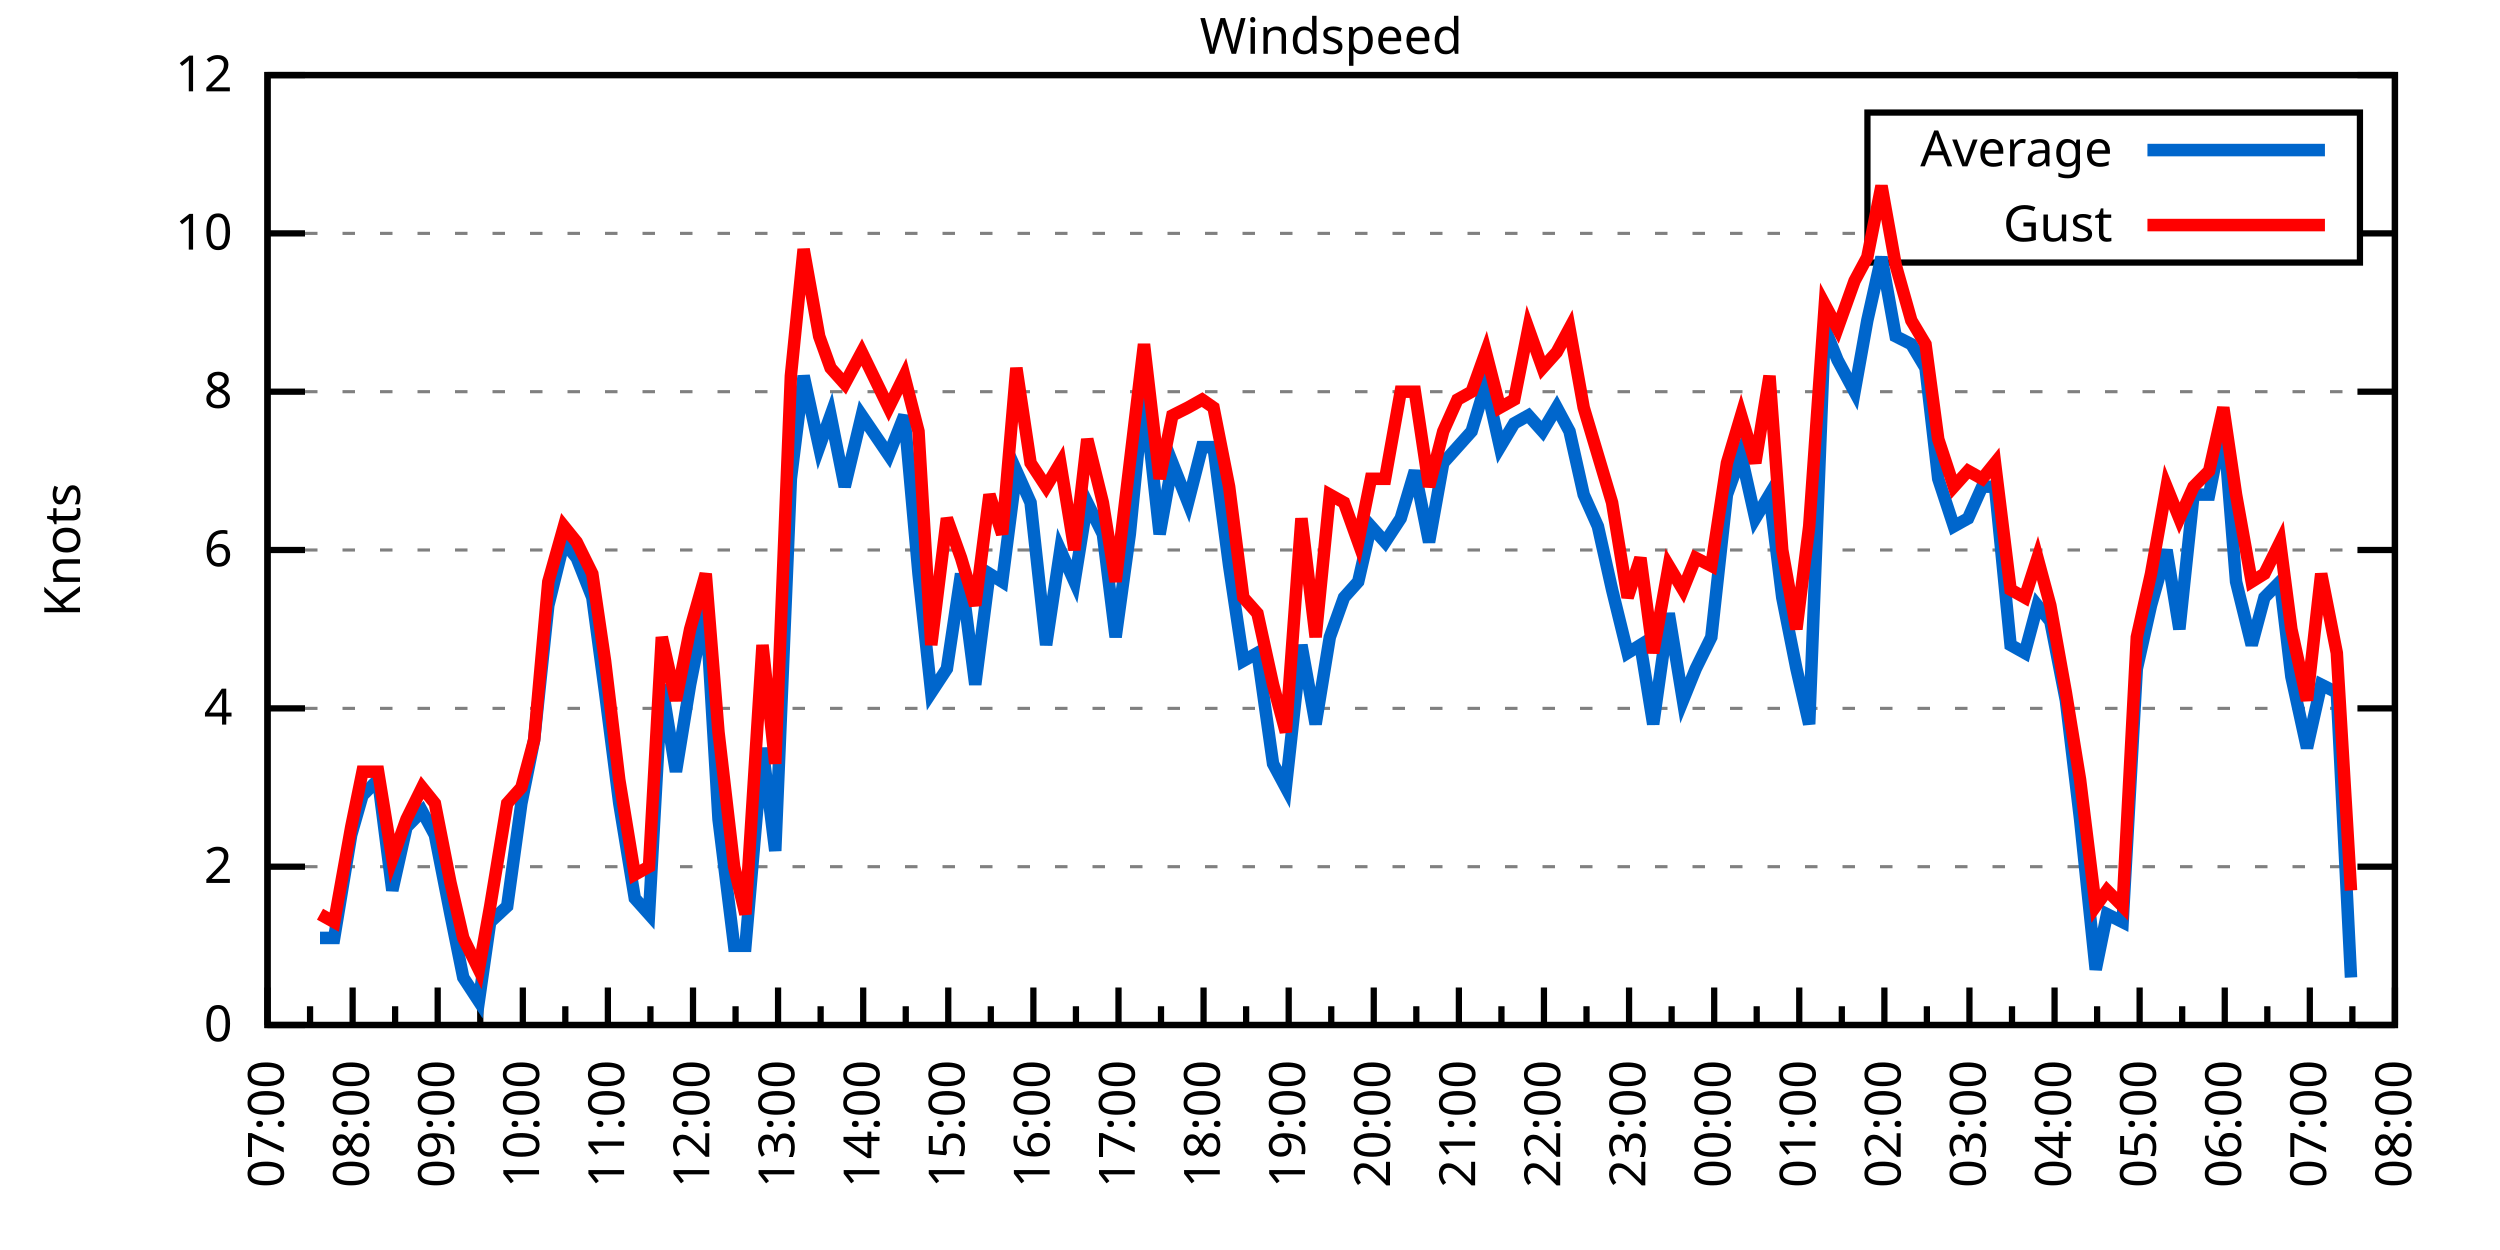
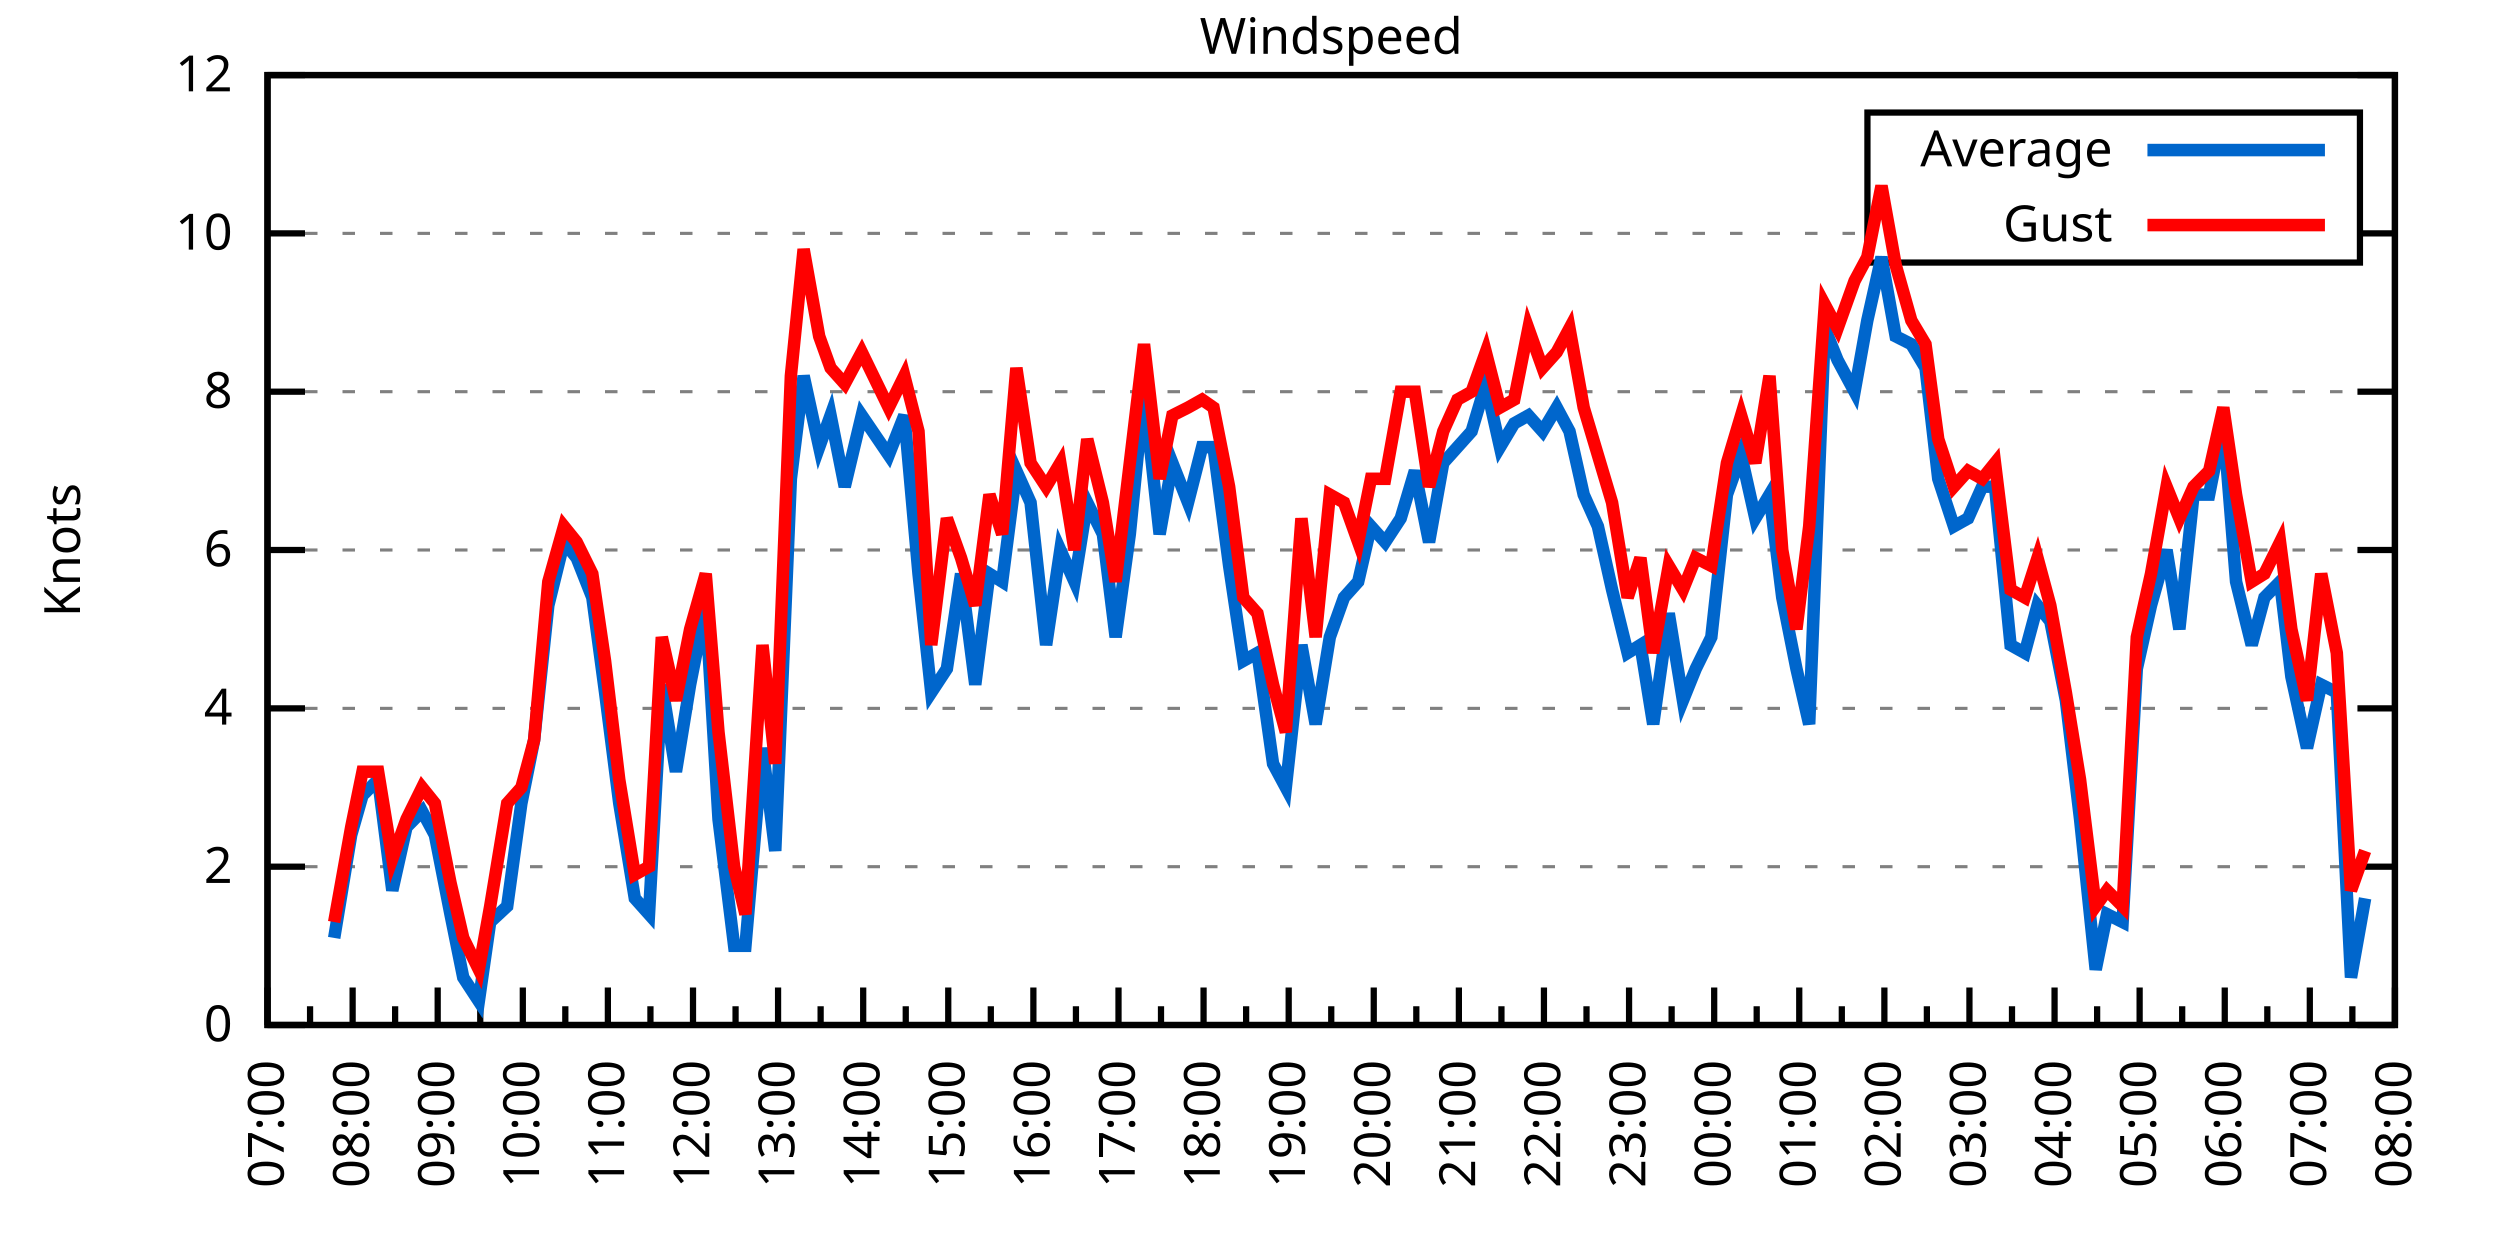
<svg xmlns="http://www.w3.org/2000/svg" xmlns:xlink="http://www.w3.org/1999/xlink" width="400" height="200" viewBox="0 0 400 200">
  <g id="gnuplot_canvas">
    <rect x="0" y="0" width="400" height="200" fill="none" />
    <defs>
      <circle id="gpDot" r="0.5" stroke-width="0.5" stroke="currentColor" />
      <path id="gpPt0" stroke-width="0.333" stroke="currentColor" d="M-1,0 h2 M0,-1 v2" />
      <path id="gpPt1" stroke-width="0.333" stroke="currentColor" d="M-1,-1 L1,1 M1,-1 L-1,1" />
      <path id="gpPt2" stroke-width="0.333" stroke="currentColor" d="M-1,0 L1,0 M0,-1 L0,1 M-1,-1 L1,1 M-1,1 L1,-1" />
      <rect id="gpPt3" stroke-width="0.333" stroke="currentColor" x="-1" y="-1" width="2" height="2" />
      <rect id="gpPt4" stroke-width="0.333" stroke="currentColor" fill="currentColor" x="-1" y="-1" width="2" height="2" />
      <circle id="gpPt5" stroke-width="0.333" stroke="currentColor" cx="0" cy="0" r="1" />
      <use xlink:href="#gpPt5" id="gpPt6" fill="currentColor" stroke="none" />
      <path id="gpPt7" stroke-width="0.333" stroke="currentColor" d="M0,-1.33 L-1.33,0.67 L1.33,0.67 z" />
      <use xlink:href="#gpPt7" id="gpPt8" fill="currentColor" stroke="none" />
      <use xlink:href="#gpPt7" id="gpPt9" stroke="currentColor" transform="rotate(180)" />
      <use xlink:href="#gpPt9" id="gpPt10" fill="currentColor" stroke="none" />
      <use xlink:href="#gpPt3" id="gpPt11" stroke="currentColor" transform="rotate(45)" />
      <use xlink:href="#gpPt11" id="gpPt12" fill="currentColor" stroke="none" />
      <path id="gpPt13" stroke-width="0.333" stroke="currentColor" d="M0,1.330 L1.265,0.411 L0.782,-1.067 L-0.782,-1.076 L-1.265,0.411 z" />
      <use xlink:href="#gpPt13" id="gpPt14" fill="currentColor" stroke="none" />
      <filter id="textbox" filterUnits="objectBoundingBox" x="0" y="0" height="1" width="1">
        <feFlood flood-color="white" flood-opacity="1" result="bgnd" />
        <feComposite in="SourceGraphic" in2="bgnd" operator="atop" />
      </filter>
      <filter id="greybox" filterUnits="objectBoundingBox" x="0" y="0" height="1" width="1">
        <feFlood flood-color="lightgrey" flood-opacity="1" result="grey" />
        <feComposite in="SourceGraphic" in2="grey" operator="atop" />
      </filter>
    </defs>
    <g fill="none" color="white" stroke="currentColor" stroke-width="1.00" stroke-linecap="butt" stroke-linejoin="miter">
</g>
    <g fill="none" color="black" stroke="currentColor" stroke-width="1.00" stroke-linecap="butt" stroke-linejoin="miter">
      <g stroke="none" shape-rendering="crispEdges">
        <polygon fill="rgb(255, 255, 255)" points="42.80,164.00 383.18,164.00 383.18,12.02 42.80,12.02 " />
      </g>
    </g>
    <g fill="none" color="black" stroke="currentColor" stroke-width="1.00" stroke-linecap="butt" stroke-linejoin="miter">
</g>
    <g fill="none" color="black" stroke="black" stroke-width="0.50" stroke-linecap="butt" stroke-linejoin="miter">
</g>
    <g fill="none" color="gray" stroke="currentColor" stroke-width="0.50" stroke-linecap="butt" stroke-linejoin="miter">
      <path stroke="gray" stroke-dasharray="2,4" class="gridline" d="M42.80,164.00 L383.19,164.00  " />
    </g>
    <g fill="none" color="gray" stroke="gray" stroke-width="1.00" stroke-linecap="butt" stroke-linejoin="miter">
</g>
    <g fill="none" color="black" stroke="currentColor" stroke-width="1.00" stroke-linecap="butt" stroke-linejoin="miter">
      <path stroke="black" d="M42.80,164.00 L48.80,164.00 M383.19,164.00 L377.19,164.00  " />
      <g transform="translate(37.20,166.60)" stroke="none" fill="black" font-family="Sans" font-size="8.00" text-anchor="end">
        <text>
          <tspan font-family="Sans"> 0</tspan>
        </text>
      </g>
    </g>
    <g fill="none" color="black" stroke="currentColor" stroke-width="1.00" stroke-linecap="butt" stroke-linejoin="miter">
</g>
    <g fill="none" color="black" stroke="black" stroke-width="0.50" stroke-linecap="butt" stroke-linejoin="miter">
</g>
    <g fill="none" color="gray" stroke="currentColor" stroke-width="0.50" stroke-linecap="butt" stroke-linejoin="miter">
      <path stroke="gray" stroke-dasharray="2,4" class="gridline" d="M42.80,138.67 L383.19,138.67  " />
    </g>
    <g fill="none" color="gray" stroke="gray" stroke-width="1.00" stroke-linecap="butt" stroke-linejoin="miter">
</g>
    <g fill="none" color="black" stroke="currentColor" stroke-width="1.00" stroke-linecap="butt" stroke-linejoin="miter">
      <path stroke="black" d="M42.80,138.67 L48.80,138.67 M383.19,138.67 L377.19,138.67  " />
      <g transform="translate(37.20,141.27)" stroke="none" fill="black" font-family="Sans" font-size="8.00" text-anchor="end">
        <text>
          <tspan font-family="Sans"> 2</tspan>
        </text>
      </g>
    </g>
    <g fill="none" color="black" stroke="currentColor" stroke-width="1.00" stroke-linecap="butt" stroke-linejoin="miter">
</g>
    <g fill="none" color="black" stroke="black" stroke-width="0.50" stroke-linecap="butt" stroke-linejoin="miter">
</g>
    <g fill="none" color="gray" stroke="currentColor" stroke-width="0.50" stroke-linecap="butt" stroke-linejoin="miter">
      <path stroke="gray" stroke-dasharray="2,4" class="gridline" d="M42.80,113.34 L383.19,113.34  " />
    </g>
    <g fill="none" color="gray" stroke="gray" stroke-width="1.00" stroke-linecap="butt" stroke-linejoin="miter">
</g>
    <g fill="none" color="black" stroke="currentColor" stroke-width="1.00" stroke-linecap="butt" stroke-linejoin="miter">
      <path stroke="black" d="M42.80,113.34 L48.80,113.34 M383.19,113.34 L377.19,113.34  " />
      <g transform="translate(37.20,115.94)" stroke="none" fill="black" font-family="Sans" font-size="8.00" text-anchor="end">
        <text>
          <tspan font-family="Sans"> 4</tspan>
        </text>
      </g>
    </g>
    <g fill="none" color="black" stroke="currentColor" stroke-width="1.00" stroke-linecap="butt" stroke-linejoin="miter">
</g>
    <g fill="none" color="black" stroke="black" stroke-width="0.50" stroke-linecap="butt" stroke-linejoin="miter">
</g>
    <g fill="none" color="gray" stroke="currentColor" stroke-width="0.50" stroke-linecap="butt" stroke-linejoin="miter">
      <path stroke="gray" stroke-dasharray="2,4" class="gridline" d="M42.80,88.00 L383.19,88.00  " />
    </g>
    <g fill="none" color="gray" stroke="gray" stroke-width="1.00" stroke-linecap="butt" stroke-linejoin="miter">
</g>
    <g fill="none" color="black" stroke="currentColor" stroke-width="1.00" stroke-linecap="butt" stroke-linejoin="miter">
      <path stroke="black" d="M42.80,88.00 L48.80,88.00 M383.19,88.00 L377.19,88.00  " />
      <g transform="translate(37.20,90.60)" stroke="none" fill="black" font-family="Sans" font-size="8.00" text-anchor="end">
        <text>
          <tspan font-family="Sans"> 6</tspan>
        </text>
      </g>
    </g>
    <g fill="none" color="black" stroke="currentColor" stroke-width="1.00" stroke-linecap="butt" stroke-linejoin="miter">
</g>
    <g fill="none" color="black" stroke="black" stroke-width="0.50" stroke-linecap="butt" stroke-linejoin="miter">
</g>
    <g fill="none" color="gray" stroke="currentColor" stroke-width="0.50" stroke-linecap="butt" stroke-linejoin="miter">
      <path stroke="gray" stroke-dasharray="2,4" class="gridline" d="M42.80,62.67 L383.19,62.67  " />
    </g>
    <g fill="none" color="gray" stroke="gray" stroke-width="1.00" stroke-linecap="butt" stroke-linejoin="miter">
</g>
    <g fill="none" color="black" stroke="currentColor" stroke-width="1.00" stroke-linecap="butt" stroke-linejoin="miter">
      <path stroke="black" d="M42.80,62.67 L48.80,62.67 M383.19,62.67 L377.19,62.67  " />
      <g transform="translate(37.20,65.27)" stroke="none" fill="black" font-family="Sans" font-size="8.00" text-anchor="end">
        <text>
          <tspan font-family="Sans"> 8</tspan>
        </text>
      </g>
    </g>
    <g fill="none" color="black" stroke="currentColor" stroke-width="1.00" stroke-linecap="butt" stroke-linejoin="miter">
</g>
    <g fill="none" color="black" stroke="black" stroke-width="0.50" stroke-linecap="butt" stroke-linejoin="miter">
</g>
    <g fill="none" color="gray" stroke="currentColor" stroke-width="0.50" stroke-linecap="butt" stroke-linejoin="miter">
      <path stroke="gray" stroke-dasharray="2,4" class="gridline" d="M42.80,37.34 L298.79,37.34 M377.59,37.34 L383.19,37.34  " />
    </g>
    <g fill="none" color="gray" stroke="gray" stroke-width="1.00" stroke-linecap="butt" stroke-linejoin="miter">
</g>
    <g fill="none" color="black" stroke="currentColor" stroke-width="1.00" stroke-linecap="butt" stroke-linejoin="miter">
      <path stroke="black" d="M42.80,37.34 L48.80,37.34 M383.19,37.34 L377.19,37.34  " />
      <g transform="translate(37.20,39.94)" stroke="none" fill="black" font-family="Sans" font-size="8.00" text-anchor="end">
        <text>
          <tspan font-family="Sans"> 10</tspan>
        </text>
      </g>
    </g>
    <g fill="none" color="black" stroke="currentColor" stroke-width="1.00" stroke-linecap="butt" stroke-linejoin="miter">
</g>
    <g fill="none" color="black" stroke="black" stroke-width="0.50" stroke-linecap="butt" stroke-linejoin="miter">
</g>
    <g fill="none" color="gray" stroke="currentColor" stroke-width="0.50" stroke-linecap="butt" stroke-linejoin="miter">
      <path stroke="gray" stroke-dasharray="2,4" class="gridline" d="M42.80,12.01 L383.19,12.01  " />
    </g>
    <g fill="none" color="gray" stroke="gray" stroke-width="1.00" stroke-linecap="butt" stroke-linejoin="miter">
</g>
    <g fill="none" color="black" stroke="currentColor" stroke-width="1.00" stroke-linecap="butt" stroke-linejoin="miter">
      <path stroke="black" d="M42.80,12.01 L48.80,12.01 M383.19,12.01 L377.19,12.01  " />
      <g transform="translate(37.20,14.61)" stroke="none" fill="black" font-family="Sans" font-size="8.00" text-anchor="end">
        <text>
          <tspan font-family="Sans"> 12</tspan>
        </text>
      </g>
    </g>
    <g fill="none" color="black" stroke="currentColor" stroke-width="1.00" stroke-linecap="butt" stroke-linejoin="miter">
      <path stroke="black" d="M42.80,164.00 L42.80,158.00  " />
      <g transform="translate(45.40,169.60) rotate(270)" stroke="none" fill="black" font-family="Sans" font-size="8.00" text-anchor="end">
        <text>
          <tspan font-family="Sans">07:00</tspan>
        </text>
      </g>
    </g>
    <g fill="none" color="black" stroke="currentColor" stroke-width="1.00" stroke-linecap="butt" stroke-linejoin="miter">
      <path stroke="black" d="M49.61,164.00 L49.61,161.00 M56.42,164.00 L56.42,158.00  " />
      <g transform="translate(59.02,169.60) rotate(270)" stroke="none" fill="black" font-family="Sans" font-size="8.00" text-anchor="end">
        <text>
          <tspan font-family="Sans">08:00</tspan>
        </text>
      </g>
    </g>
    <g fill="none" color="black" stroke="currentColor" stroke-width="1.00" stroke-linecap="butt" stroke-linejoin="miter">
      <path stroke="black" d="M63.22,164.00 L63.22,161.00 M70.03,164.00 L70.03,158.00  " />
      <g transform="translate(72.63,169.60) rotate(270)" stroke="none" fill="black" font-family="Sans" font-size="8.00" text-anchor="end">
        <text>
          <tspan font-family="Sans">09:00</tspan>
        </text>
      </g>
    </g>
    <g fill="none" color="black" stroke="currentColor" stroke-width="1.00" stroke-linecap="butt" stroke-linejoin="miter">
      <path stroke="black" d="M76.84,164.00 L76.84,161.00 M83.65,164.00 L83.65,158.00  " />
      <g transform="translate(86.25,169.60) rotate(270)" stroke="none" fill="black" font-family="Sans" font-size="8.00" text-anchor="end">
        <text>
          <tspan font-family="Sans">10:00</tspan>
        </text>
      </g>
    </g>
    <g fill="none" color="black" stroke="currentColor" stroke-width="1.00" stroke-linecap="butt" stroke-linejoin="miter">
      <path stroke="black" d="M90.45,164.00 L90.45,161.00 M97.26,164.00 L97.26,158.00  " />
      <g transform="translate(99.86,169.60) rotate(270)" stroke="none" fill="black" font-family="Sans" font-size="8.00" text-anchor="end">
        <text>
          <tspan font-family="Sans">11:00</tspan>
        </text>
      </g>
    </g>
    <g fill="none" color="black" stroke="currentColor" stroke-width="1.00" stroke-linecap="butt" stroke-linejoin="miter">
      <path stroke="black" d="M104.07,164.00 L104.07,161.00 M110.88,164.00 L110.88,158.00  " />
      <g transform="translate(113.48,169.60) rotate(270)" stroke="none" fill="black" font-family="Sans" font-size="8.00" text-anchor="end">
        <text>
          <tspan font-family="Sans">12:00</tspan>
        </text>
      </g>
    </g>
    <g fill="none" color="black" stroke="currentColor" stroke-width="1.00" stroke-linecap="butt" stroke-linejoin="miter">
      <path stroke="black" d="M117.69,164.00 L117.69,161.00 M124.49,164.00 L124.49,158.00  " />
      <g transform="translate(127.09,169.60) rotate(270)" stroke="none" fill="black" font-family="Sans" font-size="8.00" text-anchor="end">
        <text>
          <tspan font-family="Sans">13:00</tspan>
        </text>
      </g>
    </g>
    <g fill="none" color="black" stroke="currentColor" stroke-width="1.00" stroke-linecap="butt" stroke-linejoin="miter">
      <path stroke="black" d="M131.30,164.00 L131.30,161.00 M138.11,164.00 L138.11,158.00  " />
      <g transform="translate(140.71,169.60) rotate(270)" stroke="none" fill="black" font-family="Sans" font-size="8.00" text-anchor="end">
        <text>
          <tspan font-family="Sans">14:00</tspan>
        </text>
      </g>
    </g>
    <g fill="none" color="black" stroke="currentColor" stroke-width="1.00" stroke-linecap="butt" stroke-linejoin="miter">
      <path stroke="black" d="M144.92,164.00 L144.92,161.00 M151.72,164.00 L151.72,158.00  " />
      <g transform="translate(154.32,169.60) rotate(270)" stroke="none" fill="black" font-family="Sans" font-size="8.00" text-anchor="end">
        <text>
          <tspan font-family="Sans">15:00</tspan>
        </text>
      </g>
    </g>
    <g fill="none" color="black" stroke="currentColor" stroke-width="1.00" stroke-linecap="butt" stroke-linejoin="miter">
      <path stroke="black" d="M158.53,164.00 L158.53,161.00 M165.34,164.00 L165.34,158.00  " />
      <g transform="translate(167.94,169.60) rotate(270)" stroke="none" fill="black" font-family="Sans" font-size="8.00" text-anchor="end">
        <text>
          <tspan font-family="Sans">16:00</tspan>
        </text>
      </g>
    </g>
    <g fill="none" color="black" stroke="currentColor" stroke-width="1.00" stroke-linecap="butt" stroke-linejoin="miter">
      <path stroke="black" d="M172.15,164.00 L172.15,161.00 M178.96,164.00 L178.96,158.00  " />
      <g transform="translate(181.56,169.60) rotate(270)" stroke="none" fill="black" font-family="Sans" font-size="8.00" text-anchor="end">
        <text>
          <tspan font-family="Sans">17:00</tspan>
        </text>
      </g>
    </g>
    <g fill="none" color="black" stroke="currentColor" stroke-width="1.00" stroke-linecap="butt" stroke-linejoin="miter">
      <path stroke="black" d="M185.76,164.00 L185.76,161.00 M192.57,164.00 L192.57,158.00  " />
      <g transform="translate(195.17,169.60) rotate(270)" stroke="none" fill="black" font-family="Sans" font-size="8.00" text-anchor="end">
        <text>
          <tspan font-family="Sans">18:00</tspan>
        </text>
      </g>
    </g>
    <g fill="none" color="black" stroke="currentColor" stroke-width="1.00" stroke-linecap="butt" stroke-linejoin="miter">
      <path stroke="black" d="M199.38,164.00 L199.38,161.00 M206.19,164.00 L206.19,158.00  " />
      <g transform="translate(208.79,169.60) rotate(270)" stroke="none" fill="black" font-family="Sans" font-size="8.00" text-anchor="end">
        <text>
          <tspan font-family="Sans">19:00</tspan>
        </text>
      </g>
    </g>
    <g fill="none" color="black" stroke="currentColor" stroke-width="1.00" stroke-linecap="butt" stroke-linejoin="miter">
      <path stroke="black" d="M213.00,164.00 L213.00,161.00 M219.80,164.00 L219.80,158.00  " />
      <g transform="translate(222.40,169.60) rotate(270)" stroke="none" fill="black" font-family="Sans" font-size="8.00" text-anchor="end">
        <text>
          <tspan font-family="Sans">20:00</tspan>
        </text>
      </g>
    </g>
    <g fill="none" color="black" stroke="currentColor" stroke-width="1.00" stroke-linecap="butt" stroke-linejoin="miter">
      <path stroke="black" d="M226.61,164.00 L226.61,161.00 M233.42,164.00 L233.42,158.00  " />
      <g transform="translate(236.02,169.60) rotate(270)" stroke="none" fill="black" font-family="Sans" font-size="8.00" text-anchor="end">
        <text>
          <tspan font-family="Sans">21:00</tspan>
        </text>
      </g>
    </g>
    <g fill="none" color="black" stroke="currentColor" stroke-width="1.00" stroke-linecap="butt" stroke-linejoin="miter">
      <path stroke="black" d="M240.23,164.00 L240.23,161.00 M247.03,164.00 L247.03,158.00  " />
      <g transform="translate(249.63,169.60) rotate(270)" stroke="none" fill="black" font-family="Sans" font-size="8.00" text-anchor="end">
        <text>
          <tspan font-family="Sans">22:00</tspan>
        </text>
      </g>
    </g>
    <g fill="none" color="black" stroke="currentColor" stroke-width="1.00" stroke-linecap="butt" stroke-linejoin="miter">
      <path stroke="black" d="M253.84,164.00 L253.84,161.00 M260.65,164.00 L260.65,158.00  " />
      <g transform="translate(263.25,169.60) rotate(270)" stroke="none" fill="black" font-family="Sans" font-size="8.00" text-anchor="end">
        <text>
          <tspan font-family="Sans">23:00</tspan>
        </text>
      </g>
    </g>
    <g fill="none" color="black" stroke="currentColor" stroke-width="1.00" stroke-linecap="butt" stroke-linejoin="miter">
      <path stroke="black" d="M267.46,164.00 L267.46,161.00 M274.27,164.00 L274.27,158.00  " />
      <g transform="translate(276.87,169.60) rotate(270)" stroke="none" fill="black" font-family="Sans" font-size="8.00" text-anchor="end">
        <text>
          <tspan font-family="Sans">00:00</tspan>
        </text>
      </g>
    </g>
    <g fill="none" color="black" stroke="currentColor" stroke-width="1.00" stroke-linecap="butt" stroke-linejoin="miter">
      <path stroke="black" d="M281.07,164.00 L281.07,161.00 M287.88,164.00 L287.88,158.00  " />
      <g transform="translate(290.48,169.60) rotate(270)" stroke="none" fill="black" font-family="Sans" font-size="8.00" text-anchor="end">
        <text>
          <tspan font-family="Sans">01:00</tspan>
        </text>
      </g>
    </g>
    <g fill="none" color="black" stroke="currentColor" stroke-width="1.00" stroke-linecap="butt" stroke-linejoin="miter">
      <path stroke="black" d="M294.69,164.00 L294.69,161.00 M301.50,164.00 L301.50,158.00  " />
      <g transform="translate(304.10,169.60) rotate(270)" stroke="none" fill="black" font-family="Sans" font-size="8.00" text-anchor="end">
        <text>
          <tspan font-family="Sans">02:00</tspan>
        </text>
      </g>
    </g>
    <g fill="none" color="black" stroke="currentColor" stroke-width="1.00" stroke-linecap="butt" stroke-linejoin="miter">
      <path stroke="black" d="M308.30,164.00 L308.30,161.00 M315.11,164.00 L315.11,158.00  " />
      <g transform="translate(317.71,169.60) rotate(270)" stroke="none" fill="black" font-family="Sans" font-size="8.00" text-anchor="end">
        <text>
          <tspan font-family="Sans">03:00</tspan>
        </text>
      </g>
    </g>
    <g fill="none" color="black" stroke="currentColor" stroke-width="1.00" stroke-linecap="butt" stroke-linejoin="miter">
      <path stroke="black" d="M321.92,164.00 L321.92,161.00 M328.73,164.00 L328.73,158.00  " />
      <g transform="translate(331.33,169.60) rotate(270)" stroke="none" fill="black" font-family="Sans" font-size="8.00" text-anchor="end">
        <text>
          <tspan font-family="Sans">04:00</tspan>
        </text>
      </g>
    </g>
    <g fill="none" color="black" stroke="currentColor" stroke-width="1.00" stroke-linecap="butt" stroke-linejoin="miter">
      <path stroke="black" d="M335.54,164.00 L335.54,161.00 M342.34,164.00 L342.34,158.00  " />
      <g transform="translate(344.94,169.60) rotate(270)" stroke="none" fill="black" font-family="Sans" font-size="8.00" text-anchor="end">
        <text>
          <tspan font-family="Sans">05:00</tspan>
        </text>
      </g>
    </g>
    <g fill="none" color="black" stroke="currentColor" stroke-width="1.00" stroke-linecap="butt" stroke-linejoin="miter">
      <path stroke="black" d="M349.15,164.00 L349.15,161.00 M355.96,164.00 L355.96,158.00  " />
      <g transform="translate(358.56,169.60) rotate(270)" stroke="none" fill="black" font-family="Sans" font-size="8.00" text-anchor="end">
        <text>
          <tspan font-family="Sans">06:00</tspan>
        </text>
      </g>
    </g>
    <g fill="none" color="black" stroke="currentColor" stroke-width="1.00" stroke-linecap="butt" stroke-linejoin="miter">
      <path stroke="black" d="M362.77,164.00 L362.77,161.00 M369.57,164.00 L369.57,158.00  " />
      <g transform="translate(372.17,169.60) rotate(270)" stroke="none" fill="black" font-family="Sans" font-size="8.00" text-anchor="end">
        <text>
          <tspan font-family="Sans">07:00</tspan>
        </text>
      </g>
    </g>
    <g fill="none" color="black" stroke="currentColor" stroke-width="1.00" stroke-linecap="butt" stroke-linejoin="miter">
      <path stroke="black" d="M376.38,164.00 L376.38,161.00 M383.19,164.00 L383.19,158.00  " />
      <g transform="translate(385.79,169.60) rotate(270)" stroke="none" fill="black" font-family="Sans" font-size="8.00" text-anchor="end">
        <text>
          <tspan font-family="Sans">08:00</tspan>
        </text>
      </g>
    </g>
    <g fill="none" color="black" stroke="currentColor" stroke-width="1.00" stroke-linecap="butt" stroke-linejoin="miter">
</g>
    <g fill="none" color="black" stroke="currentColor" stroke-width="1.00" stroke-linecap="butt" stroke-linejoin="miter">
      <path stroke="black" d="M42.80,12.01 L42.80,164.00 L383.19,164.00 L383.19,12.01 L42.80,12.01 Z  " />
    </g>
    <g fill="none" color="black" stroke="currentColor" stroke-width="1.00" stroke-linecap="butt" stroke-linejoin="miter">
      <g transform="translate(12.80,88.01) rotate(270)" stroke="none" fill="black" font-family="Sans" font-size="8.00" text-anchor="middle">
        <text>
          <tspan font-family="Sans">Knots</tspan>
        </text>
      </g>
    </g>
    <g fill="none" color="black" stroke="currentColor" stroke-width="1.00" stroke-linecap="butt" stroke-linejoin="miter">
</g>
    <g fill="none" color="black" stroke="currentColor" stroke-width="1.00" stroke-linecap="butt" stroke-linejoin="miter">
      <path stroke="black" d="M298.79,42.01 L298.79,18.01 L377.59,18.01 L377.59,42.01 L298.79,42.01 Z  " />
    </g>
    <g id="Windspeed_plot_1">
      <g fill="none" color="white" stroke="black" stroke-width="2.00" stroke-linecap="butt" stroke-linejoin="miter">
</g>
      <g fill="none" color="black" stroke="currentColor" stroke-width="2.00" stroke-linecap="butt" stroke-linejoin="miter">
        <g transform="translate(337.99,26.61)" stroke="none" fill="black" font-family="Sans" font-size="8.00" text-anchor="end">
          <text>
            <tspan font-family="Sans">Average</tspan>
          </text>
        </g>
      </g>
      <g fill="none" color="black" stroke="currentColor" stroke-width="2.00" stroke-linecap="butt" stroke-linejoin="miter">
-         <path stroke="rgb(  0, 102, 204)" d="M343.59,24.01 L371.99,24.01 M51.20,150.07 L53.47,150.07 L56.19,133.60 L58.00,127.27 L60.50,124.74 L62.77,142.47   L65.04,132.34 L67.54,129.80 L69.58,133.60 L72.07,146.27 L74.12,156.40 L76.61,160.20 L78.43,147.53 L81.15,145.00   L83.42,128.54 L85.46,118.40 L87.73,96.87 L90.23,86.74 L92.27,89.27 L94.77,95.60 L96.81,110.80 L99.08,128.54   L101.57,143.73 L103.84,146.27 L105.89,109.54 L108.15,123.47 L110.42,109.54 L112.92,96.87 L114.96,131.07 L117.46,151.33   L119.27,151.33 L122.00,119.67 L124.04,136.14 L126.54,76.61 L128.58,60.14 L131.07,71.54 L132.89,66.47 L135.16,77.87   L137.88,66.47 L142.19,72.81 L144.69,66.47 L146.96,91.80 L149.00,110.80 L151.50,107.00 L153.77,91.80 L156.04,109.54   L158.31,91.80 L160.35,93.07 L162.62,75.34 L164.89,80.41 L167.38,103.20 L169.65,88.00 L171.92,93.07 L173.96,80.41   L176.46,85.47 L178.50,101.94 L180.77,85.47 L183.04,62.67 L185.54,85.47 L187.58,74.07 L190.08,80.41 L192.34,71.54   L194.16,71.54 L196.66,90.54 L198.93,105.74 L201.19,104.47 L203.69,122.20 L205.73,126.00 L208.23,103.20 L210.50,115.87   L212.77,101.94 L215.04,95.60 L217.31,93.07 L219.35,84.21 L221.62,86.74 L224.11,82.94 L226.38,75.34 L228.65,86.74   L230.92,74.07 L233.19,71.54 L235.46,69.01 L237.73,61.41 L240.00,71.54 L242.27,67.74 L244.54,66.47 L246.81,69.01   L249.08,65.21 L251.12,69.01 L253.39,79.14 L255.66,84.21 L257.93,94.34 L260.42,104.47 L262.47,103.20 L264.51,115.87   L267.00,98.14 L269.27,112.07 L271.32,107.00 L273.81,101.94 L276.31,79.14 L278.58,72.81 L280.85,82.94 L283.12,79.14   L285.16,95.60 L287.43,107.00 L289.47,115.87 L291.97,52.54 L294.01,57.61 L296.73,62.67 L298.77,51.27 L301.04,41.14   L303.31,53.81 L305.81,55.07 L308.08,58.87 L310.12,76.61 L312.62,84.21 L314.89,82.94 L317.15,77.87 L319.20,77.87   L321.69,103.20 L323.96,104.47 L326.00,96.87 L328.05,99.40 L330.54,112.07 L332.81,131.07 L335.31,155.13 L337.12,146.27   L339.62,147.53 L341.89,107.00 L344.16,96.87 L346.65,88.00 L348.70,100.67 L350.97,79.14 L353.46,79.14 L355.73,67.74   L357.77,93.07 L360.27,103.20 L362.31,95.60 L364.81,93.07 L366.62,108.27 L369.12,119.67 L371.39,109.54 L373.89,110.80   L376.16,156.40  " />
+         <path stroke="rgb(  0, 102, 204)" d="M343.59,24.01 L371.99,24.01 M53.47,150.07 L56.19,133.60 L58.00,127.27 L60.50,124.74 L62.77,142.47 L65.04,132.34   L67.54,129.80 L69.58,133.60 L72.07,146.27 L74.12,156.40 L76.61,160.20 L78.43,147.53 L81.15,145.00 L83.42,128.54   L85.46,118.40 L87.73,96.87 L90.23,86.74 L92.27,89.27 L94.77,95.60 L96.81,110.80 L99.08,128.54 L101.57,143.73   L103.84,146.27 L105.89,109.54 L108.15,123.47 L110.42,109.54 L112.92,96.87 L114.96,131.07 L117.46,151.33 L119.27,151.33   L122.00,119.67 L124.04,136.14 L126.54,76.61 L128.58,60.14 L131.07,71.54 L132.89,66.47 L135.16,77.87 L137.88,66.47   L142.19,72.81 L144.69,66.47 L146.96,91.80 L149.00,110.80 L151.50,107.00 L153.77,91.80 L156.04,109.54 L158.31,91.80   L160.35,93.07 L162.62,75.34 L164.89,80.41 L167.38,103.20 L169.65,88.00 L171.92,93.07 L173.96,80.41 L176.46,85.47   L178.50,101.94 L180.77,85.47 L183.04,62.67 L185.54,85.47 L187.58,74.07 L190.08,80.41 L192.34,71.54 L194.16,71.54   L196.66,90.54 L198.93,105.74 L201.19,104.47 L203.69,122.20 L205.73,126.00 L208.23,103.20 L210.50,115.87 L212.77,101.94   L215.04,95.60 L217.31,93.07 L219.35,84.21 L221.62,86.74 L224.11,82.94 L226.38,75.34 L228.65,86.74 L230.92,74.07   L233.19,71.54 L235.46,69.01 L237.73,61.41 L240.00,71.54 L242.27,67.74 L244.54,66.47 L246.81,69.01 L249.08,65.21   L251.12,69.01 L253.39,79.14 L255.66,84.21 L257.93,94.34 L260.42,104.47 L262.47,103.20 L264.51,115.87 L267.00,98.14   L269.27,112.07 L271.32,107.00 L273.81,101.94 L276.31,79.14 L278.58,72.81 L280.85,82.94 L283.12,79.14 L285.16,95.60   L287.43,107.00 L289.47,115.87 L291.97,52.54 L294.01,57.61 L296.73,62.67 L298.77,51.27 L301.04,41.14 L303.31,53.81   L305.81,55.07 L308.08,58.87 L310.12,76.61 L312.62,84.21 L314.89,82.94 L317.15,77.87 L319.20,77.87 L321.69,103.20   L323.96,104.47 L326.00,96.87 L328.05,99.40 L330.54,112.07 L332.81,131.07 L335.31,155.13 L337.12,146.27 L339.62,147.53   L341.89,107.00 L344.16,96.87 L346.65,88.00 L348.70,100.67 L350.97,79.14 L353.46,79.14 L355.73,67.74 L357.77,93.07   L360.27,103.20 L362.31,95.60 L364.81,93.07 L366.62,108.27 L369.12,119.67 L371.39,109.54 L373.89,110.80 L376.16,156.40   L378.42,143.73  " />
      </g>
    </g>
    <g id="Windspeed_plot_2">
      <g fill="none" color="black" stroke="currentColor" stroke-width="2.00" stroke-linecap="butt" stroke-linejoin="miter">
        <g transform="translate(337.99,38.61)" stroke="none" fill="black" font-family="Sans" font-size="8.00" text-anchor="end">
          <text>
            <tspan font-family="Sans">Gust</tspan>
          </text>
        </g>
      </g>
      <g fill="none" color="black" stroke="currentColor" stroke-width="2.00" stroke-linecap="butt" stroke-linejoin="miter">
-         <path stroke="rgb(255,   0,   0)" d="M343.59,36.01 L371.99,36.01 M51.20,146.27 L53.47,147.53 L56.19,132.34 L58.00,123.47 L60.50,123.47 L62.77,137.40   L65.04,131.07 L67.54,126.00 L69.58,128.54 L72.07,141.20 L74.12,150.07 L76.61,155.13 L78.43,145.00 L81.15,128.54   L83.42,126.00 L85.46,118.40 L87.73,93.07 L90.23,84.21 L92.27,86.74 L94.77,91.80 L96.81,105.74 L99.08,124.74   L101.57,139.93 L103.84,138.67 L105.89,101.94 L108.15,112.07 L110.42,100.67 L112.92,91.80 L114.96,117.14 L117.46,138.67   L119.27,146.27 L122.00,103.20 L124.04,122.20 L126.54,60.14 L128.58,39.87 L131.07,53.81 L132.89,58.87 L135.16,61.41   L137.88,56.34 L142.19,65.21 L144.69,60.14 L146.96,69.01 L149.00,103.20 L151.50,82.94 L153.77,89.27 L156.04,96.87   L158.31,79.14 L160.35,85.47 L162.62,58.87 L164.89,74.07 L167.38,77.87 L169.65,74.07 L171.92,88.00 L173.96,70.27   L176.46,80.41 L178.50,93.07 L180.77,74.07 L183.04,55.07 L185.54,76.61 L187.58,66.47 L190.08,65.21 L192.34,63.94   L194.16,65.21 L196.66,77.87 L198.93,95.60 L201.19,98.14 L203.69,109.54 L205.73,117.14 L208.23,82.94 L210.50,101.94   L212.77,79.14 L215.04,80.41 L217.31,86.74 L219.35,76.61 L221.62,76.61 L224.11,62.67 L226.38,62.67 L228.65,77.87   L230.92,69.01 L233.19,63.94 L235.46,62.67 L237.73,56.34 L240.00,65.21 L242.27,63.94 L244.54,52.54 L246.81,58.87   L249.08,56.34 L251.12,52.54 L253.39,65.21 L255.66,72.81 L257.93,80.41 L260.42,95.60 L262.47,89.27 L264.51,104.47   L267.00,90.54 L269.27,94.34 L271.32,89.27 L273.81,90.54 L276.31,74.07 L278.58,66.47 L280.85,74.07 L283.12,60.14   L285.16,88.00 L287.43,100.67 L289.47,84.21 L291.97,48.74 L294.01,52.54 L296.73,44.94 L298.77,41.14 L301.04,29.74   L303.31,42.41 L305.81,51.27 L308.08,55.07 L310.12,70.27 L312.62,77.87 L314.89,75.34 L317.15,76.61 L319.20,74.07   L321.69,94.34 L323.96,95.60 L326.00,89.27 L328.05,96.87 L330.54,110.80 L332.81,124.74 L335.31,145.00 L337.12,142.47   L339.62,145.00 L341.89,101.94 L344.16,91.80 L346.65,77.87 L348.70,82.94 L350.97,77.87 L353.46,75.34 L355.73,65.21   L357.77,79.14 L360.27,93.07 L362.31,91.80 L364.81,86.74 L366.62,100.67 L369.12,112.07 L371.39,91.80 L373.89,104.47   L376.16,142.47  " />
+         <path stroke="rgb(255,   0,   0)" d="M343.59,36.01 L371.99,36.01 M53.47,147.53 L56.19,132.34 L58.00,123.47 L60.50,123.47 L62.77,137.40 L65.04,131.07   L67.54,126.00 L69.58,128.54 L72.07,141.20 L74.12,150.07 L76.61,155.13 L78.43,145.00 L81.15,128.54 L83.42,126.00   L85.46,118.40 L87.73,93.07 L90.23,84.21 L92.27,86.74 L94.77,91.80 L96.81,105.74 L99.08,124.74 L101.57,139.93   L103.84,138.67 L105.89,101.94 L108.15,112.07 L110.42,100.67 L112.92,91.80 L114.96,117.14 L117.46,138.67 L119.27,146.27   L122.00,103.20 L124.04,122.20 L126.54,60.14 L128.58,39.87 L131.07,53.81 L132.89,58.87 L135.16,61.41 L137.88,56.34   L142.19,65.21 L144.69,60.14 L146.96,69.01 L149.00,103.20 L151.50,82.94 L153.77,89.27 L156.04,96.87 L158.31,79.14   L160.35,85.47 L162.62,58.87 L164.89,74.07 L167.38,77.87 L169.65,74.07 L171.92,88.00 L173.96,70.27 L176.46,80.41   L178.50,93.07 L180.77,74.07 L183.04,55.07 L185.54,76.61 L187.58,66.47 L190.08,65.21 L192.34,63.94 L194.16,65.21   L196.66,77.87 L198.93,95.60 L201.19,98.14 L203.69,109.54 L205.73,117.14 L208.23,82.94 L210.50,101.94 L212.77,79.14   L215.04,80.41 L217.31,86.74 L219.35,76.61 L221.62,76.61 L224.11,62.67 L226.38,62.67 L228.65,77.87 L230.92,69.01   L233.19,63.94 L235.46,62.67 L237.73,56.34 L240.00,65.21 L242.27,63.94 L244.54,52.54 L246.81,58.87 L249.08,56.34   L251.12,52.54 L253.39,65.21 L255.66,72.81 L257.93,80.41 L260.42,95.60 L262.47,89.27 L264.51,104.47 L267.00,90.54   L269.27,94.34 L271.32,89.27 L273.81,90.54 L276.31,74.07 L278.58,66.47 L280.85,74.07 L283.12,60.14 L285.16,88.00   L287.43,100.67 L289.47,84.21 L291.97,48.74 L294.01,52.54 L296.73,44.94 L298.77,41.14 L301.04,29.74 L303.31,42.41   L305.81,51.27 L308.08,55.07 L310.12,70.27 L312.62,77.87 L314.89,75.34 L317.15,76.61 L319.20,74.07 L321.69,94.34   L323.96,95.60 L326.00,89.27 L328.05,96.87 L330.54,110.80 L332.81,124.74 L335.31,145.00 L337.12,142.47 L339.62,145.00   L341.89,101.94 L344.16,91.80 L346.65,77.87 L348.70,82.94 L350.97,77.87 L353.46,75.34 L355.73,65.21 L357.77,79.14   L360.27,93.07 L362.31,91.80 L364.81,86.74 L366.62,100.67 L369.12,112.07 L371.39,91.80 L373.89,104.47 L376.16,142.47   L378.42,136.14  " />
      </g>
    </g>
    <g fill="none" color="black" stroke="currentColor" stroke-width="2.00" stroke-linecap="butt" stroke-linejoin="miter">
</g>
    <g fill="none" color="black" stroke="black" stroke-width="1.00" stroke-linecap="butt" stroke-linejoin="miter">
</g>
    <g fill="none" color="black" stroke="currentColor" stroke-width="1.00" stroke-linecap="butt" stroke-linejoin="miter">
      <path stroke="black" d="M42.80,12.01 L42.80,164.00 L383.19,164.00 L383.19,12.01 L42.80,12.01 Z  " />
    </g>
    <g fill="none" color="black" stroke="currentColor" stroke-width="1.00" stroke-linecap="butt" stroke-linejoin="miter">
      <g transform="translate(212.99,8.61)" stroke="none" fill="black" font-family="Sans" font-size="8.00" text-anchor="middle">
        <text>
          <tspan font-family="Sans">Windspeed</tspan>
        </text>
      </g>
    </g>
    <g fill="none" color="black" stroke="currentColor" stroke-width="1.00" stroke-linecap="butt" stroke-linejoin="miter">
</g>
  </g>
</svg>
